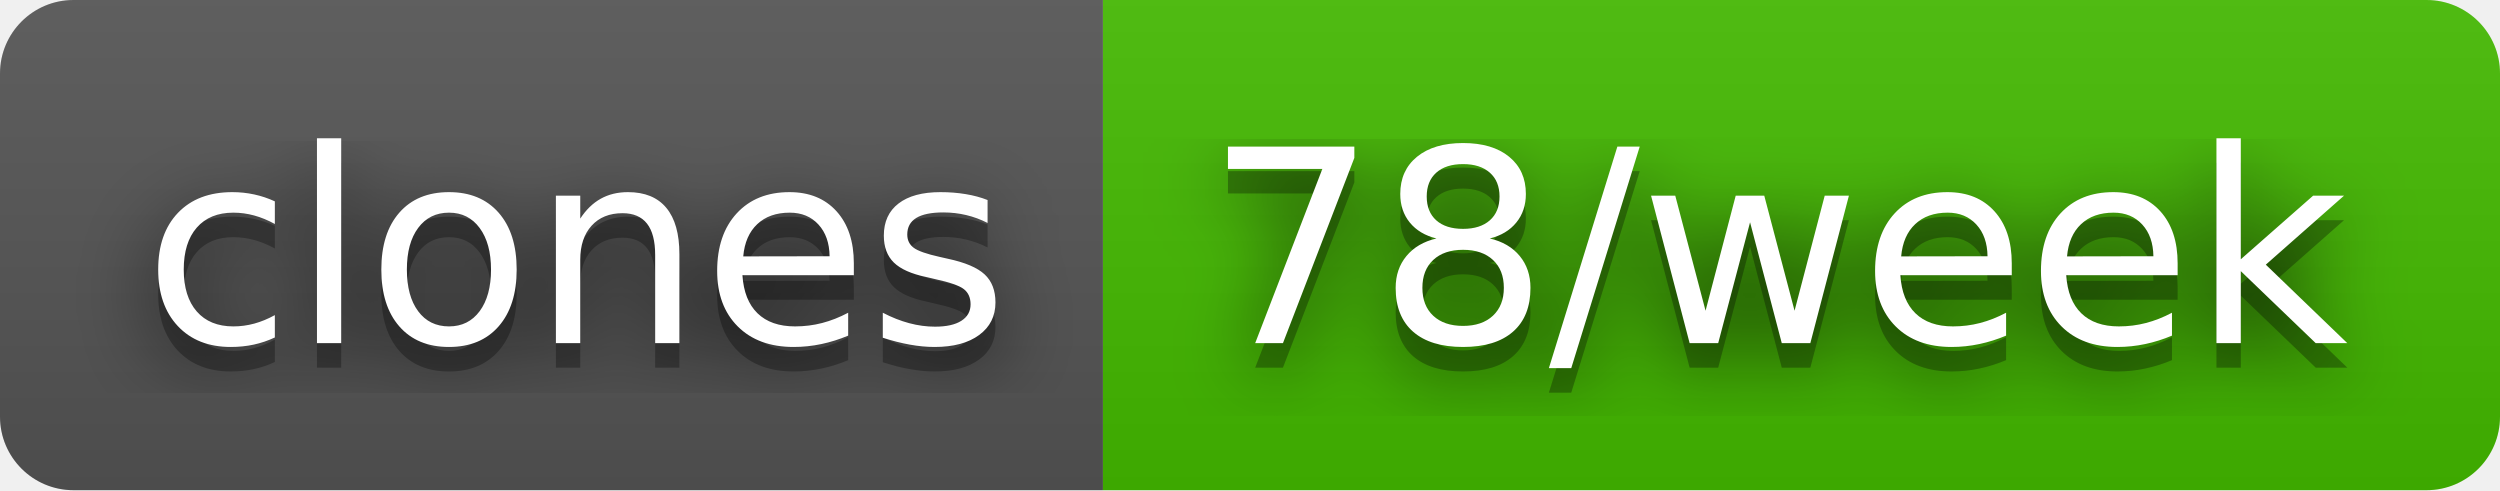
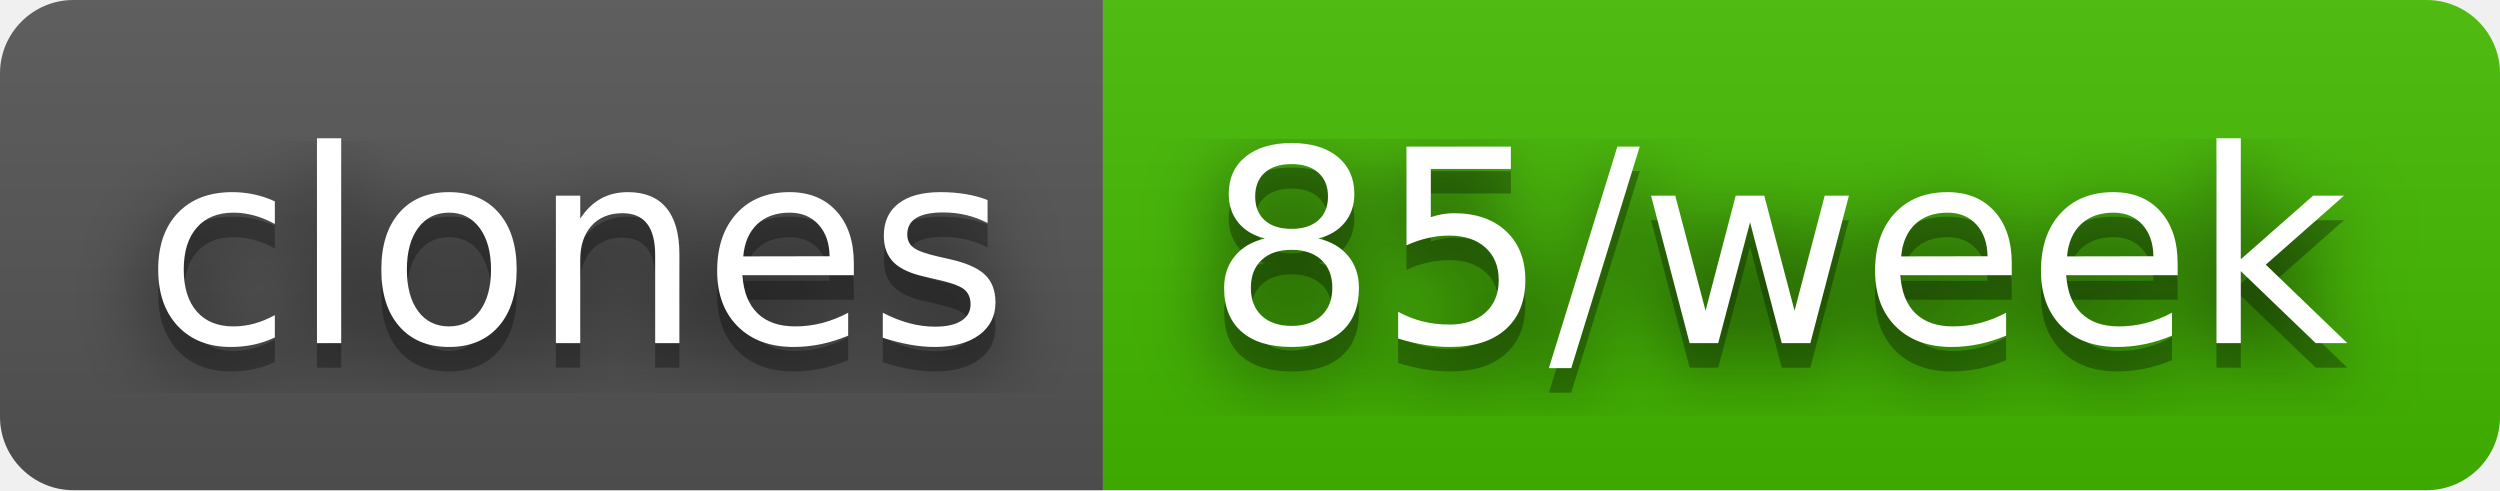
- <svg xmlns="http://www.w3.org/2000/svg" width="102" height="20" role="img" aria-label="clones: 78/week">
+ <svg xmlns="http://www.w3.org/2000/svg" width="102" height="20" role="img" aria-label="clones: 85/week">
  <filter id="blur">
    <feGaussianBlur stdDeviation="16" />
  </filter>
  <linearGradient id="s" x2="0" y2="100%">
    <stop offset="0" stop-color="#bbb" stop-opacity=".1" />
    <stop offset="1" stop-opacity=".1" />
  </linearGradient>
  <clipPath id="r">
    <rect width="102" height="20" rx="3" />
  </clipPath>
  <g clip-path="url(#r)">
    <rect width="45" height="20" fill="#555" />
    <rect x="45" width="57" height="20" fill="#4b0" />
    <rect width="102" height="20" fill="url(#s)" />
  </g>
  <g fill="#fff" text-anchor="middle" font-family="Verdana,Geneva,DejaVu Sans,sans-serif" text-rendering="geometricPrecision" font-size="110">
    <g transform="scale(.1)">
      <g aria-hidden="true" fill="#010101">
        <text x="235" y="150" fill-opacity=".8" filter="url(#blur)" textLength="350">clones</text>
        <text x="235" y="150" fill-opacity=".3" textLength="350">clones</text>
      </g>
      <text x="235" y="140" textLength="350">clones</text>
    </g>
    <g transform="scale(.1)">
      <g aria-hidden="true" fill="#010101">
-         <text x="725" y="150" fill-opacity=".8" filter="url(#blur)" textLength="470">78/week</text>
-         <text x="725" y="150" fill-opacity=".3" textLength="470">78/week</text>
+         <text x="725" y="150" fill-opacity=".8" filter="url(#blur)" textLength="470">85/week</text>
+         <text x="725" y="150" fill-opacity=".3" textLength="470">85/week</text>
      </g>
-       <text x="725" y="140" textLength="470">78/week</text>
+       <text x="725" y="140" textLength="470">85/week</text>
    </g>
  </g>
</svg>
